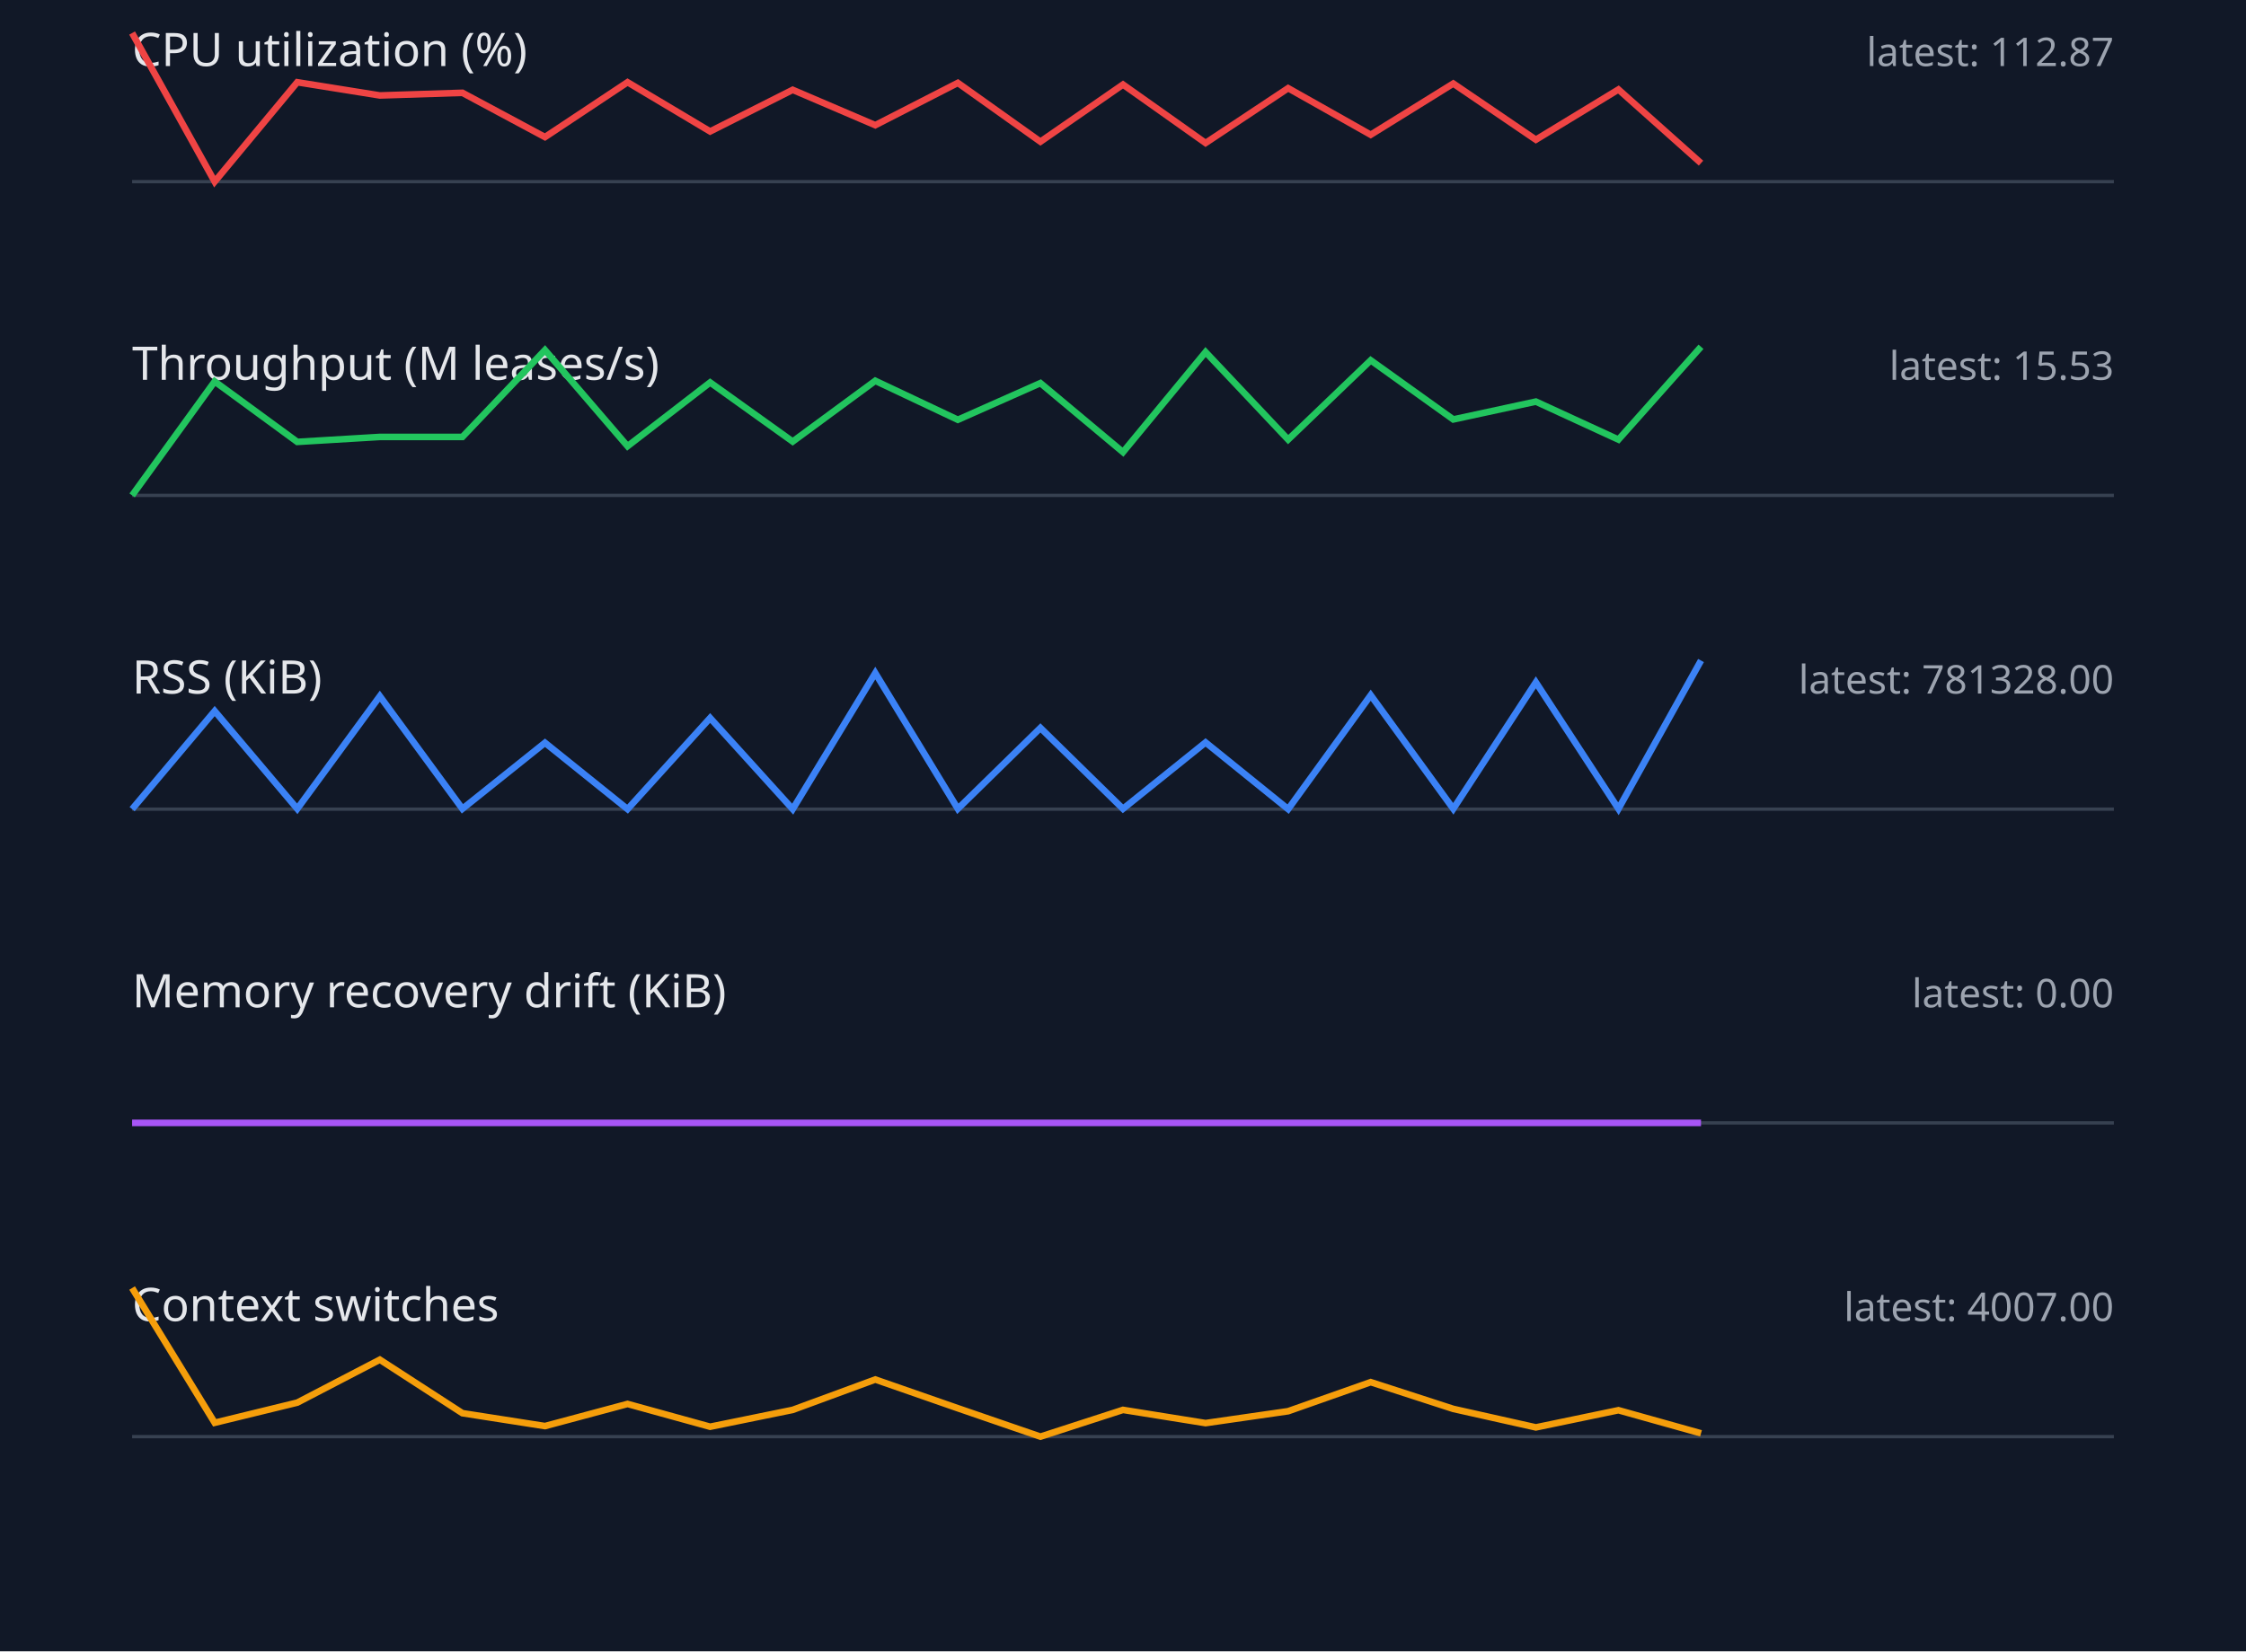
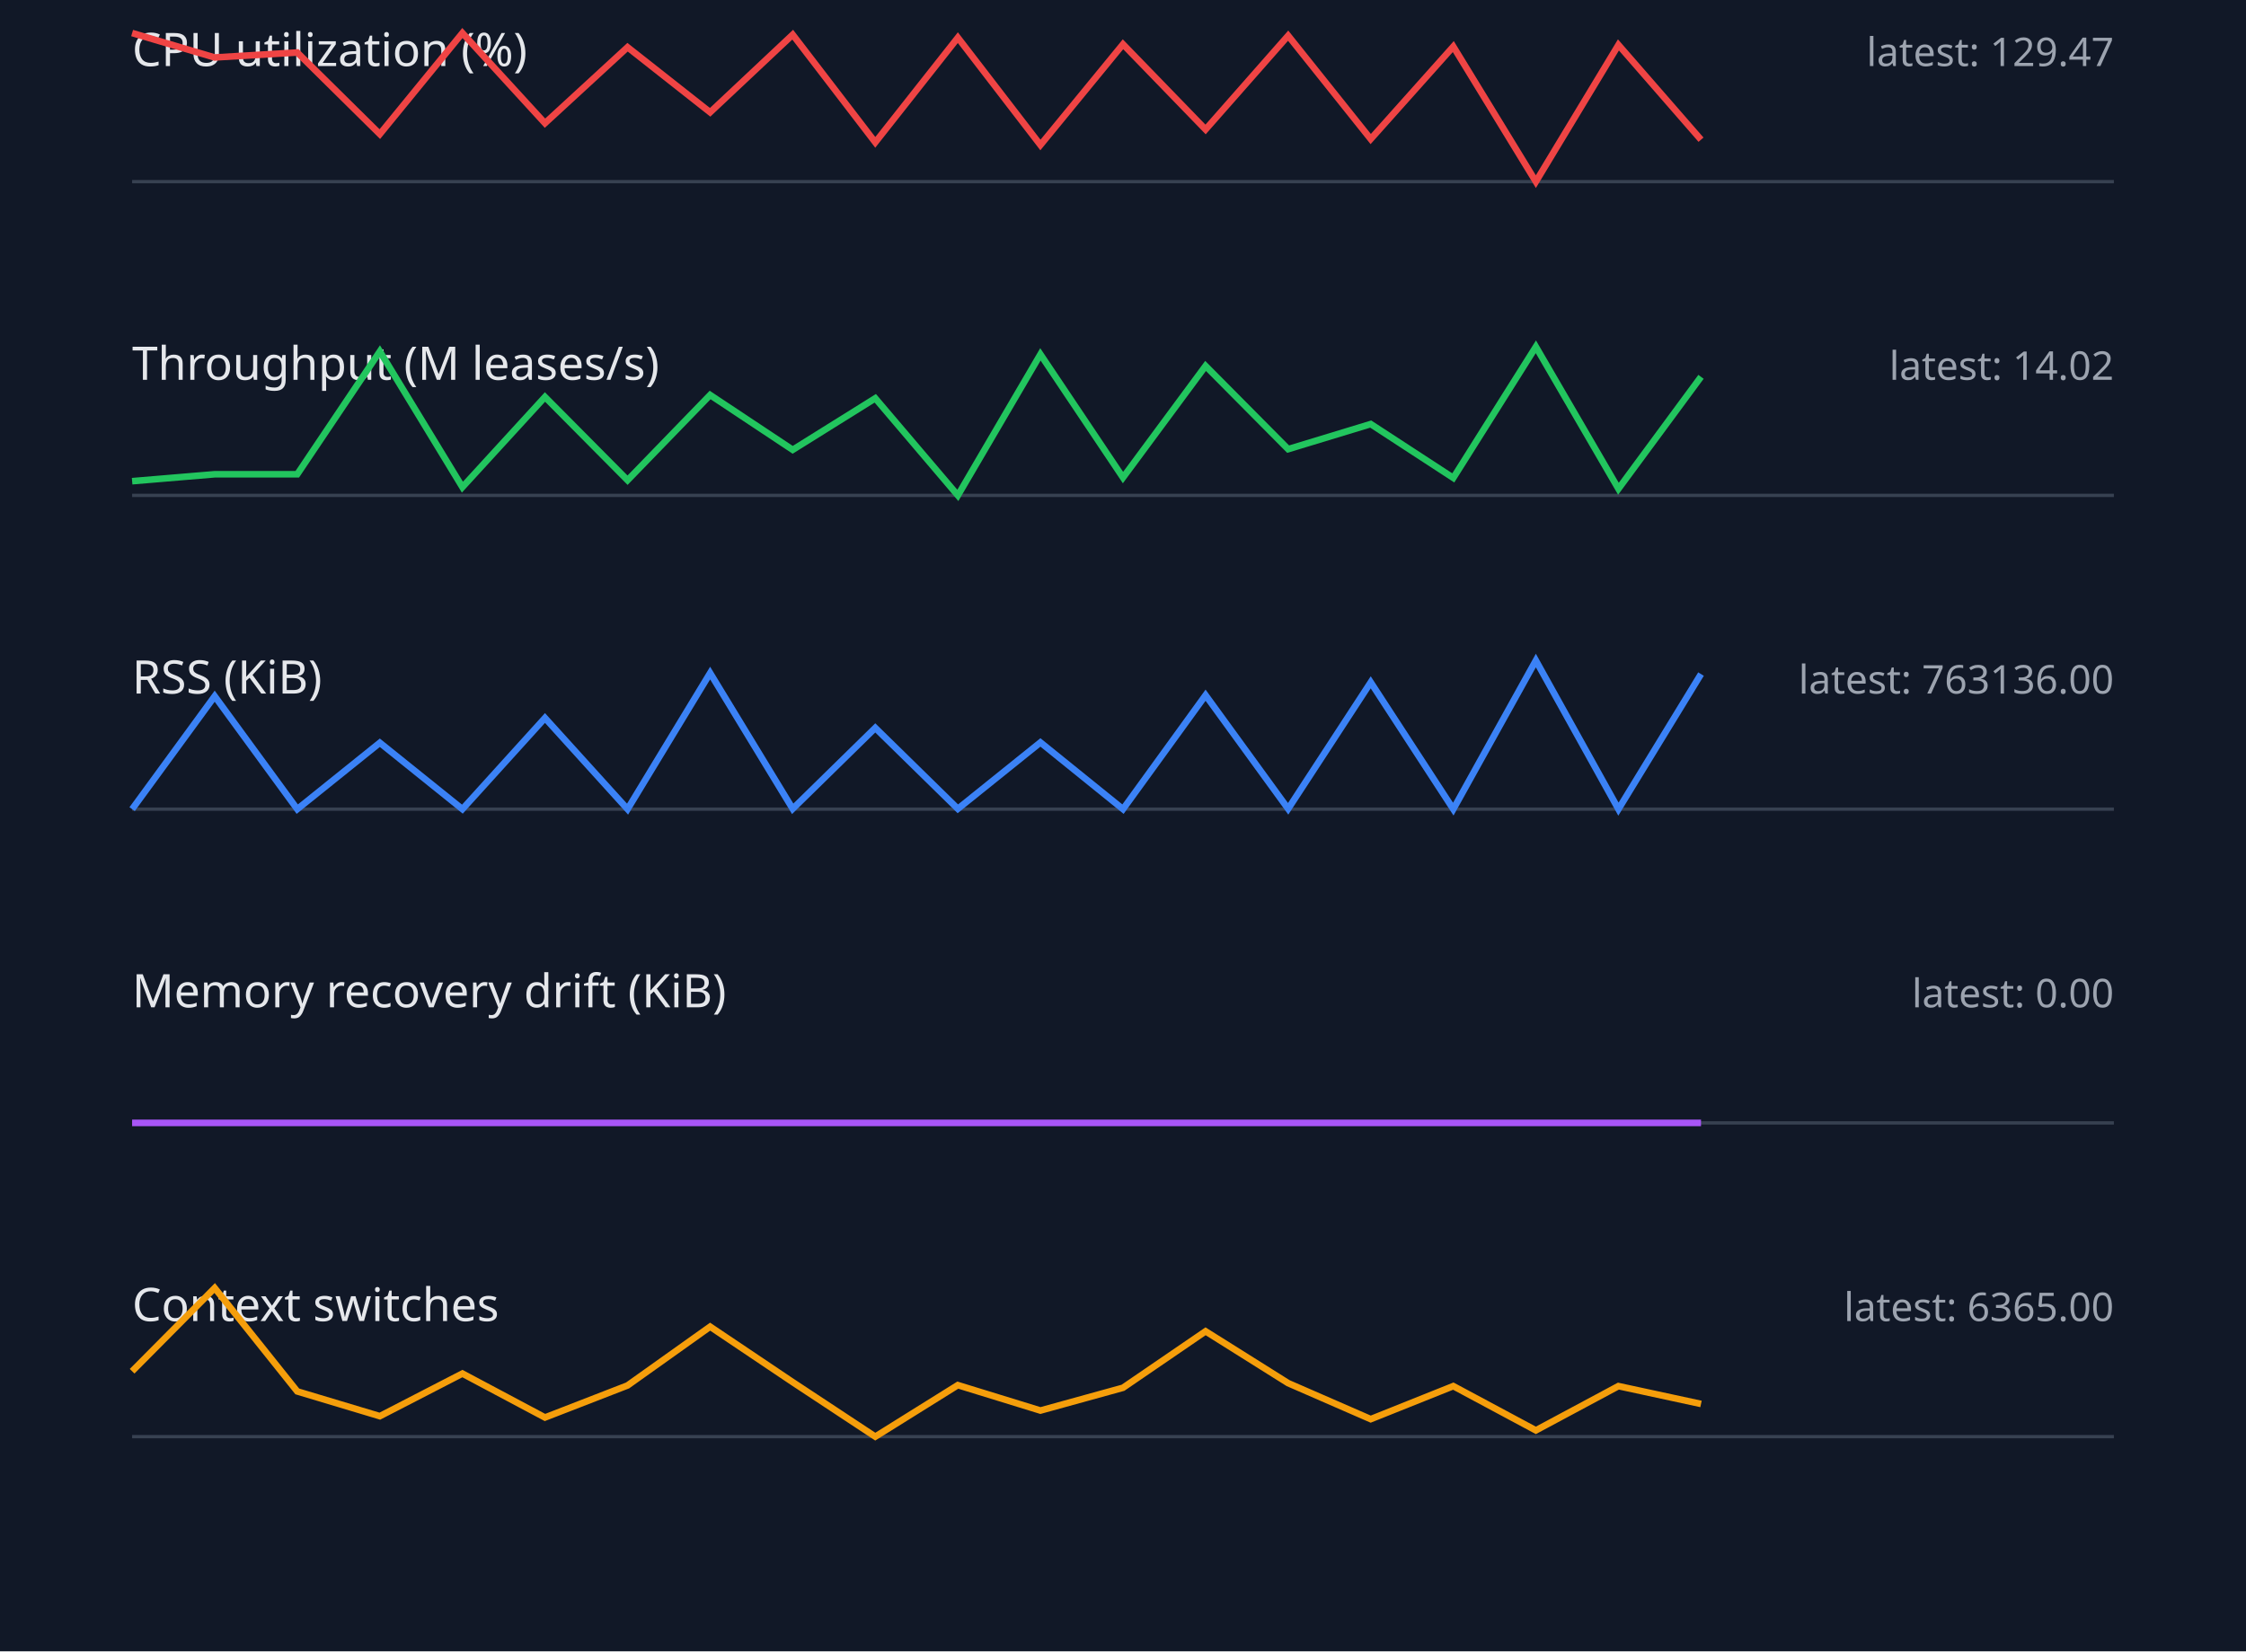
<svg xmlns="http://www.w3.org/2000/svg" width="680" height="500" viewBox="0 0 680 500">
  <style>.label{font:14px sans-serif;fill:#e5e7eb}.value{font:12px sans-serif;fill:#9ca3af}.axis{stroke:#374151}.series{fill:none;stroke-width:2}</style>
  <rect width="100%" height="100%" fill="#111827" />
  <text x="40" y="20" class="label">CPU utilization (%)</text>
-   <text x="640" y="20" text-anchor="end" class="value">latest: 112.87</text>
+   <text x="640" y="20" text-anchor="end" class="value">latest: 129.47</text>
  <line x1="40" y1="55" x2="640" y2="55" class="axis" />
-   <polyline points="40,10.0 65,55.0 90,24.9 115,28.9 140,28.1 165,41.5 190,24.9 215,39.8 240,27.2 265,37.9 290,25.1 315,42.9 340,25.6 365,43.3 390,26.7 415,40.8 440,25.3 465,42.3 490,27.1 515,49.4" stroke="#ef4444" class="series" />
+   <polyline points="40,10.0 65,17.4 90,15.9 115,40.6 140,10.0 165,37.3 190,14.3 215,34.0 240,10.5 265,43.1 290,11.4 315,43.9 340,13.4 365,39.2 390,10.8 415,42.1 440,14.1 465,55.0 490,13.6 515,42.3" stroke="#ef4444" class="series" />
  <text x="40" y="115" class="label">Throughput (M leases/s)</text>
-   <text x="640" y="115" text-anchor="end" class="value">latest: 15.53</text>
+   <text x="640" y="115" text-anchor="end" class="value">latest: 14.02</text>
  <line x1="40" y1="150" x2="640" y2="150" class="axis" />
-   <polyline points="40,150.0 65,115.5 90,133.8 115,132.3 140,132.3 165,106.0 190,135.1 215,115.8 240,133.7 265,115.3 290,127.1 315,116.0 340,136.9 365,106.6 390,133.1 415,109.1 440,127.0 465,121.6 490,133.1 515,105.0" stroke="#22c55e" class="series" />
+   <polyline points="40,145.7 65,143.6 90,143.6 115,106.4 140,147.5 165,120.2 190,145.4 215,119.6 240,136.2 265,120.6 290,150.0 315,107.3 340,144.6 365,110.8 390,136.0 415,128.4 440,144.7 465,105.0 490,148.0 515,114.1" stroke="#22c55e" class="series" />
  <text x="40" y="210" class="label">RSS (KiB)</text>
-   <text x="640" y="210" text-anchor="end" class="value">latest: 781328.00</text>
+   <text x="640" y="210" text-anchor="end" class="value">latest: 763136.00</text>
  <line x1="40" y1="245" x2="640" y2="245" class="axis" />
-   <polyline points="40,245.0 65,215.3 90,244.9 115,210.8 140,244.9 165,224.9 190,245.0 215,217.4 240,245.0 265,203.8 290,244.9 315,220.4 340,244.9 365,224.8 390,245.0 415,210.5 440,244.9 465,206.6 490,244.9 515,200.0" stroke="#3b82f6" class="series" />
+   <polyline points="40,245.0 65,210.8 90,245.0 115,224.9 140,245.0 165,217.4 190,245.0 215,203.8 240,244.9 265,220.4 290,244.9 315,224.8 340,245.0 365,210.5 390,244.9 415,206.6 440,245.0 465,200.0 490,245.0 515,204.1" stroke="#3b82f6" class="series" />
  <text x="40" y="305" class="label">Memory recovery drift (KiB)</text>
  <text x="640" y="305" text-anchor="end" class="value">latest: 0.00</text>
  <line x1="40" y1="340" x2="640" y2="340" class="axis" />
  <polyline points="40,340.0 65,340.0 90,340.0 115,340.0 140,340.0 165,340.0 190,340.0 215,340.0 240,340.0 265,340.0 290,340.0 315,340.0 340,340.0 365,340.0 390,340.0 415,340.0 440,340.0 465,340.0 490,340.0 515,340.0" stroke="#a855f7" class="series" />
  <text x="40" y="400" class="label">Context switches</text>
-   <text x="640" y="400" text-anchor="end" class="value">latest: 4007.00</text>
+   <text x="640" y="400" text-anchor="end" class="value">latest: 6365.00</text>
  <line x1="40" y1="435" x2="640" y2="435" class="axis" />
-   <polyline points="40,390.0 65,430.8 90,424.7 115,411.7 140,427.9 165,431.8 190,425.1 215,432.0 240,426.9 265,417.7 290,426.4 315,435.0 340,426.9 365,430.9 390,427.3 415,418.5 440,426.6 465,432.2 490,427.0 515,434.0" stroke="#f59e0b" class="series" />
+   <polyline points="40,415.2 65,390.0 90,421.3 115,428.8 140,415.9 165,429.2 190,419.5 215,401.7 240,418.5 265,435.0 290,419.4 315,427.1 340,420.2 365,403.1 390,418.8 415,429.7 440,419.7 465,433.1 490,419.7 515,425.1" stroke="#f59e0b" class="series" />
</svg>
